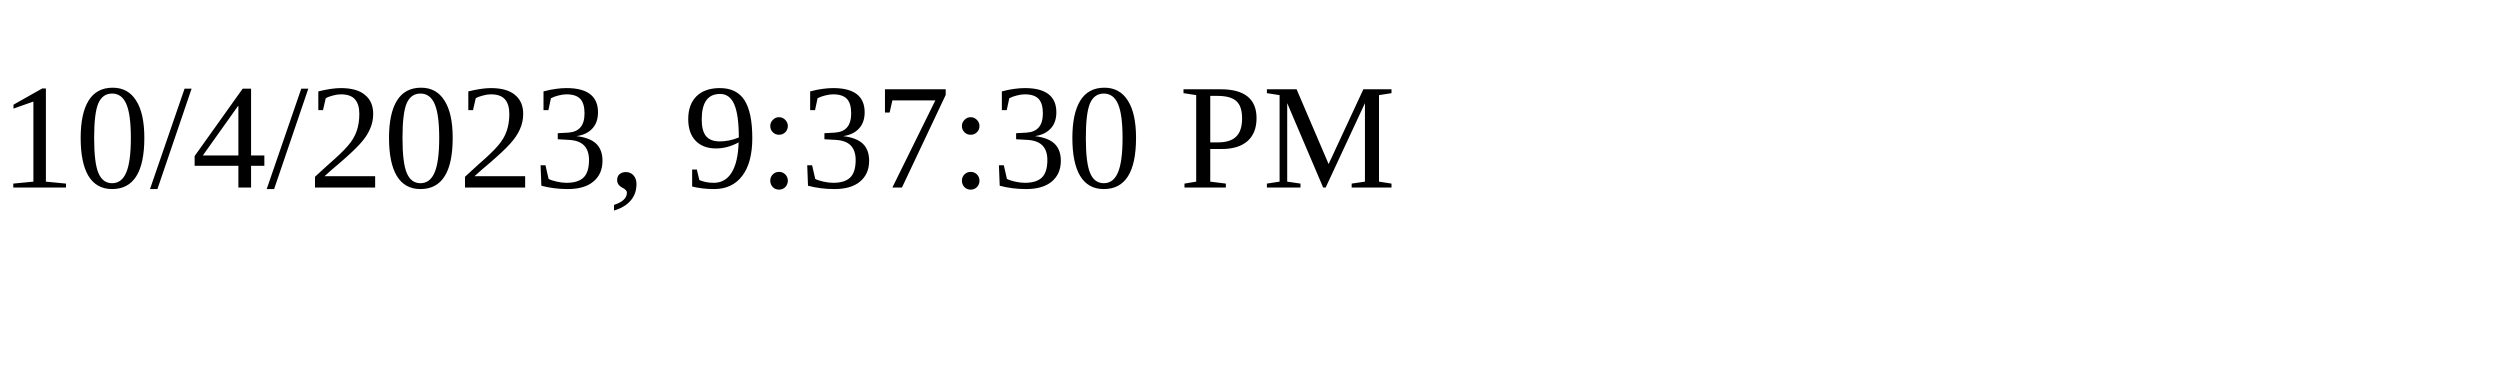
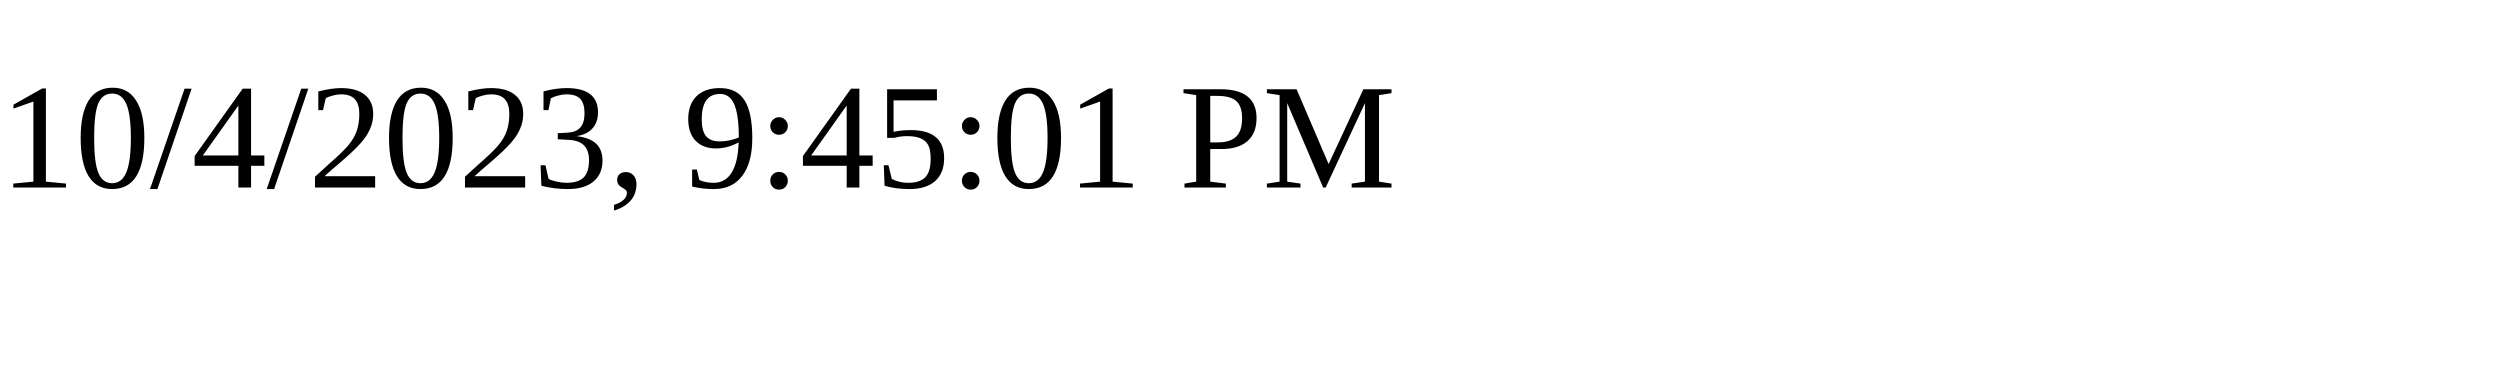
<svg xmlns="http://www.w3.org/2000/svg" height="30" width="200">
-   <text x="0" y="15">10/4/2023, 9:37:30 PM</text>
+   <text x="0" y="15">10/4/2023, 9:45:01 PM</text>
</svg>
